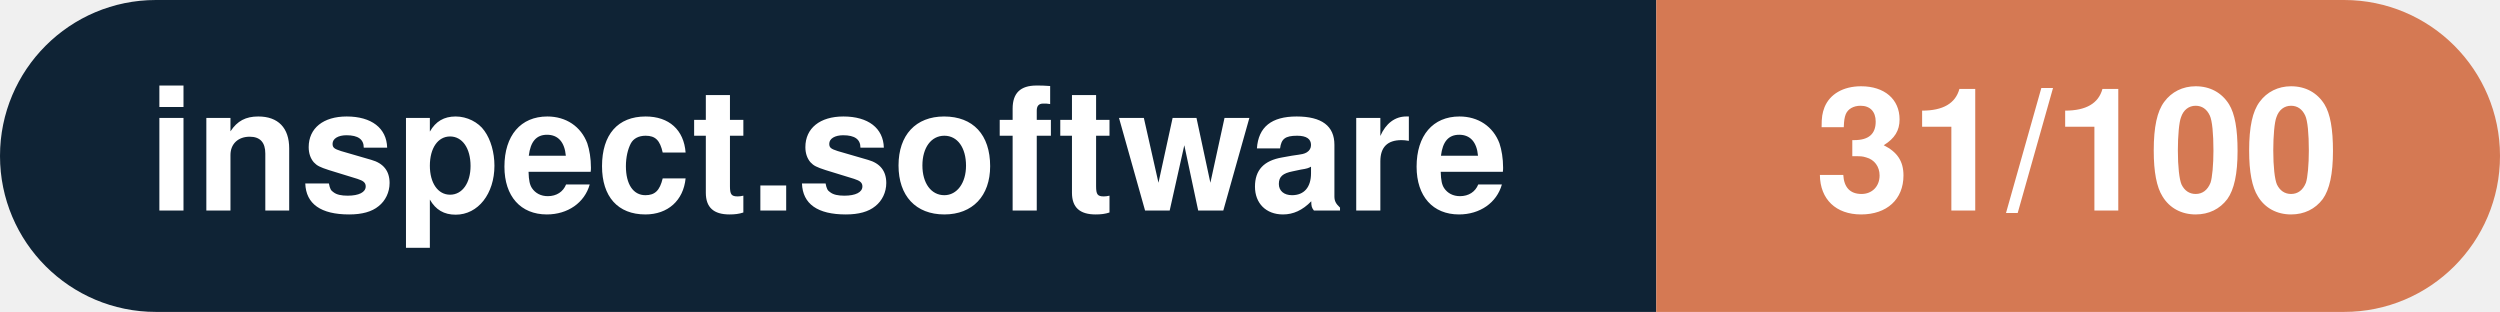
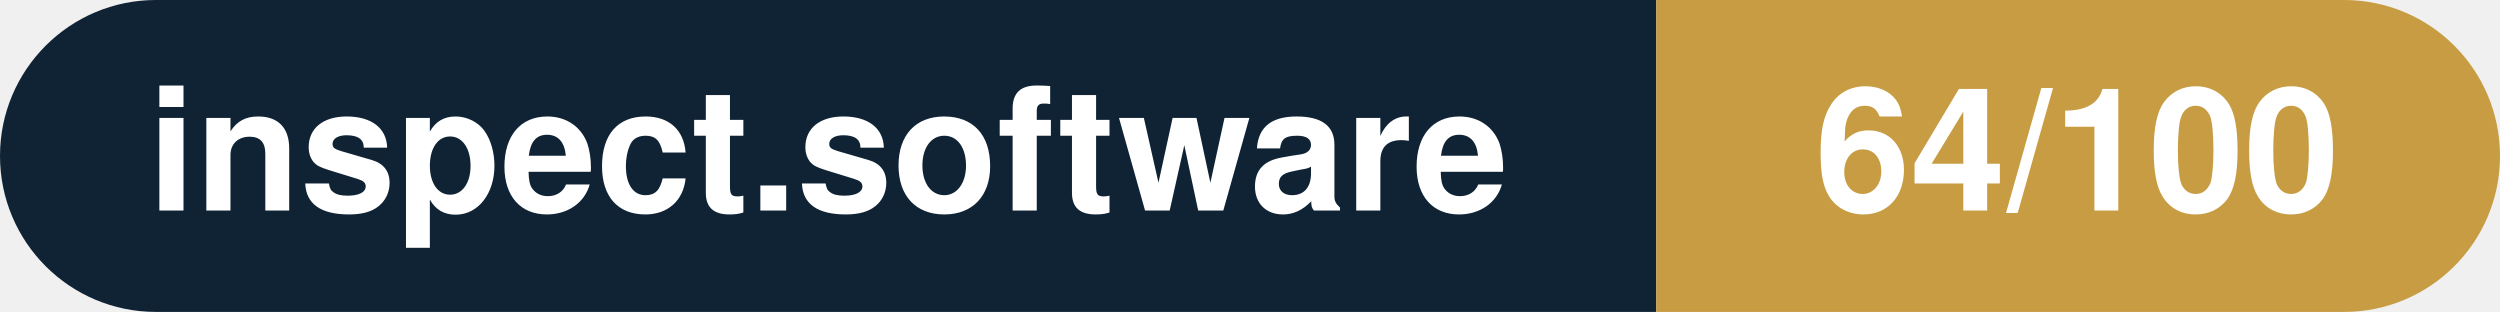
- <svg xmlns="http://www.w3.org/2000/svg" width="160.3" height="20" viewBox="0 0 160.3 20" role="img" aria-label="inspect.software: 31/100">
+ <svg xmlns="http://www.w3.org/2000/svg" width="160.3" height="20" viewBox="0 0 160.3 20" role="img" aria-label="inspect.software: 64/100">
  <clipPath id="rnd">
    <rect width="160.3" height="20" rx="10.0" fill="#fff" />
  </clipPath>
  <g clip-path="url(#rnd)">
    <rect width="106.2" height="20" fill="#0f2335" />
-     <rect x="106.2" width="54.1" height="20" fill="#d57953" />
+     <rect x="106.2" width="54.1" height="20" fill="#c79c43" />
  </g>
  <g fill="#fff" text-anchor="middle" font-family="Helvetica Neue,Helvetica,Arial,sans-serif" font-size="11">
    <text x="53.1" y="13.5" font-weight="600">inspect.software</text>
-     <text x="133.2" y="13.5" font-weight="700">31/100</text>
+     <text x="133.2" y="13.5" font-weight="700">64/100</text>
  </g>
</svg>
